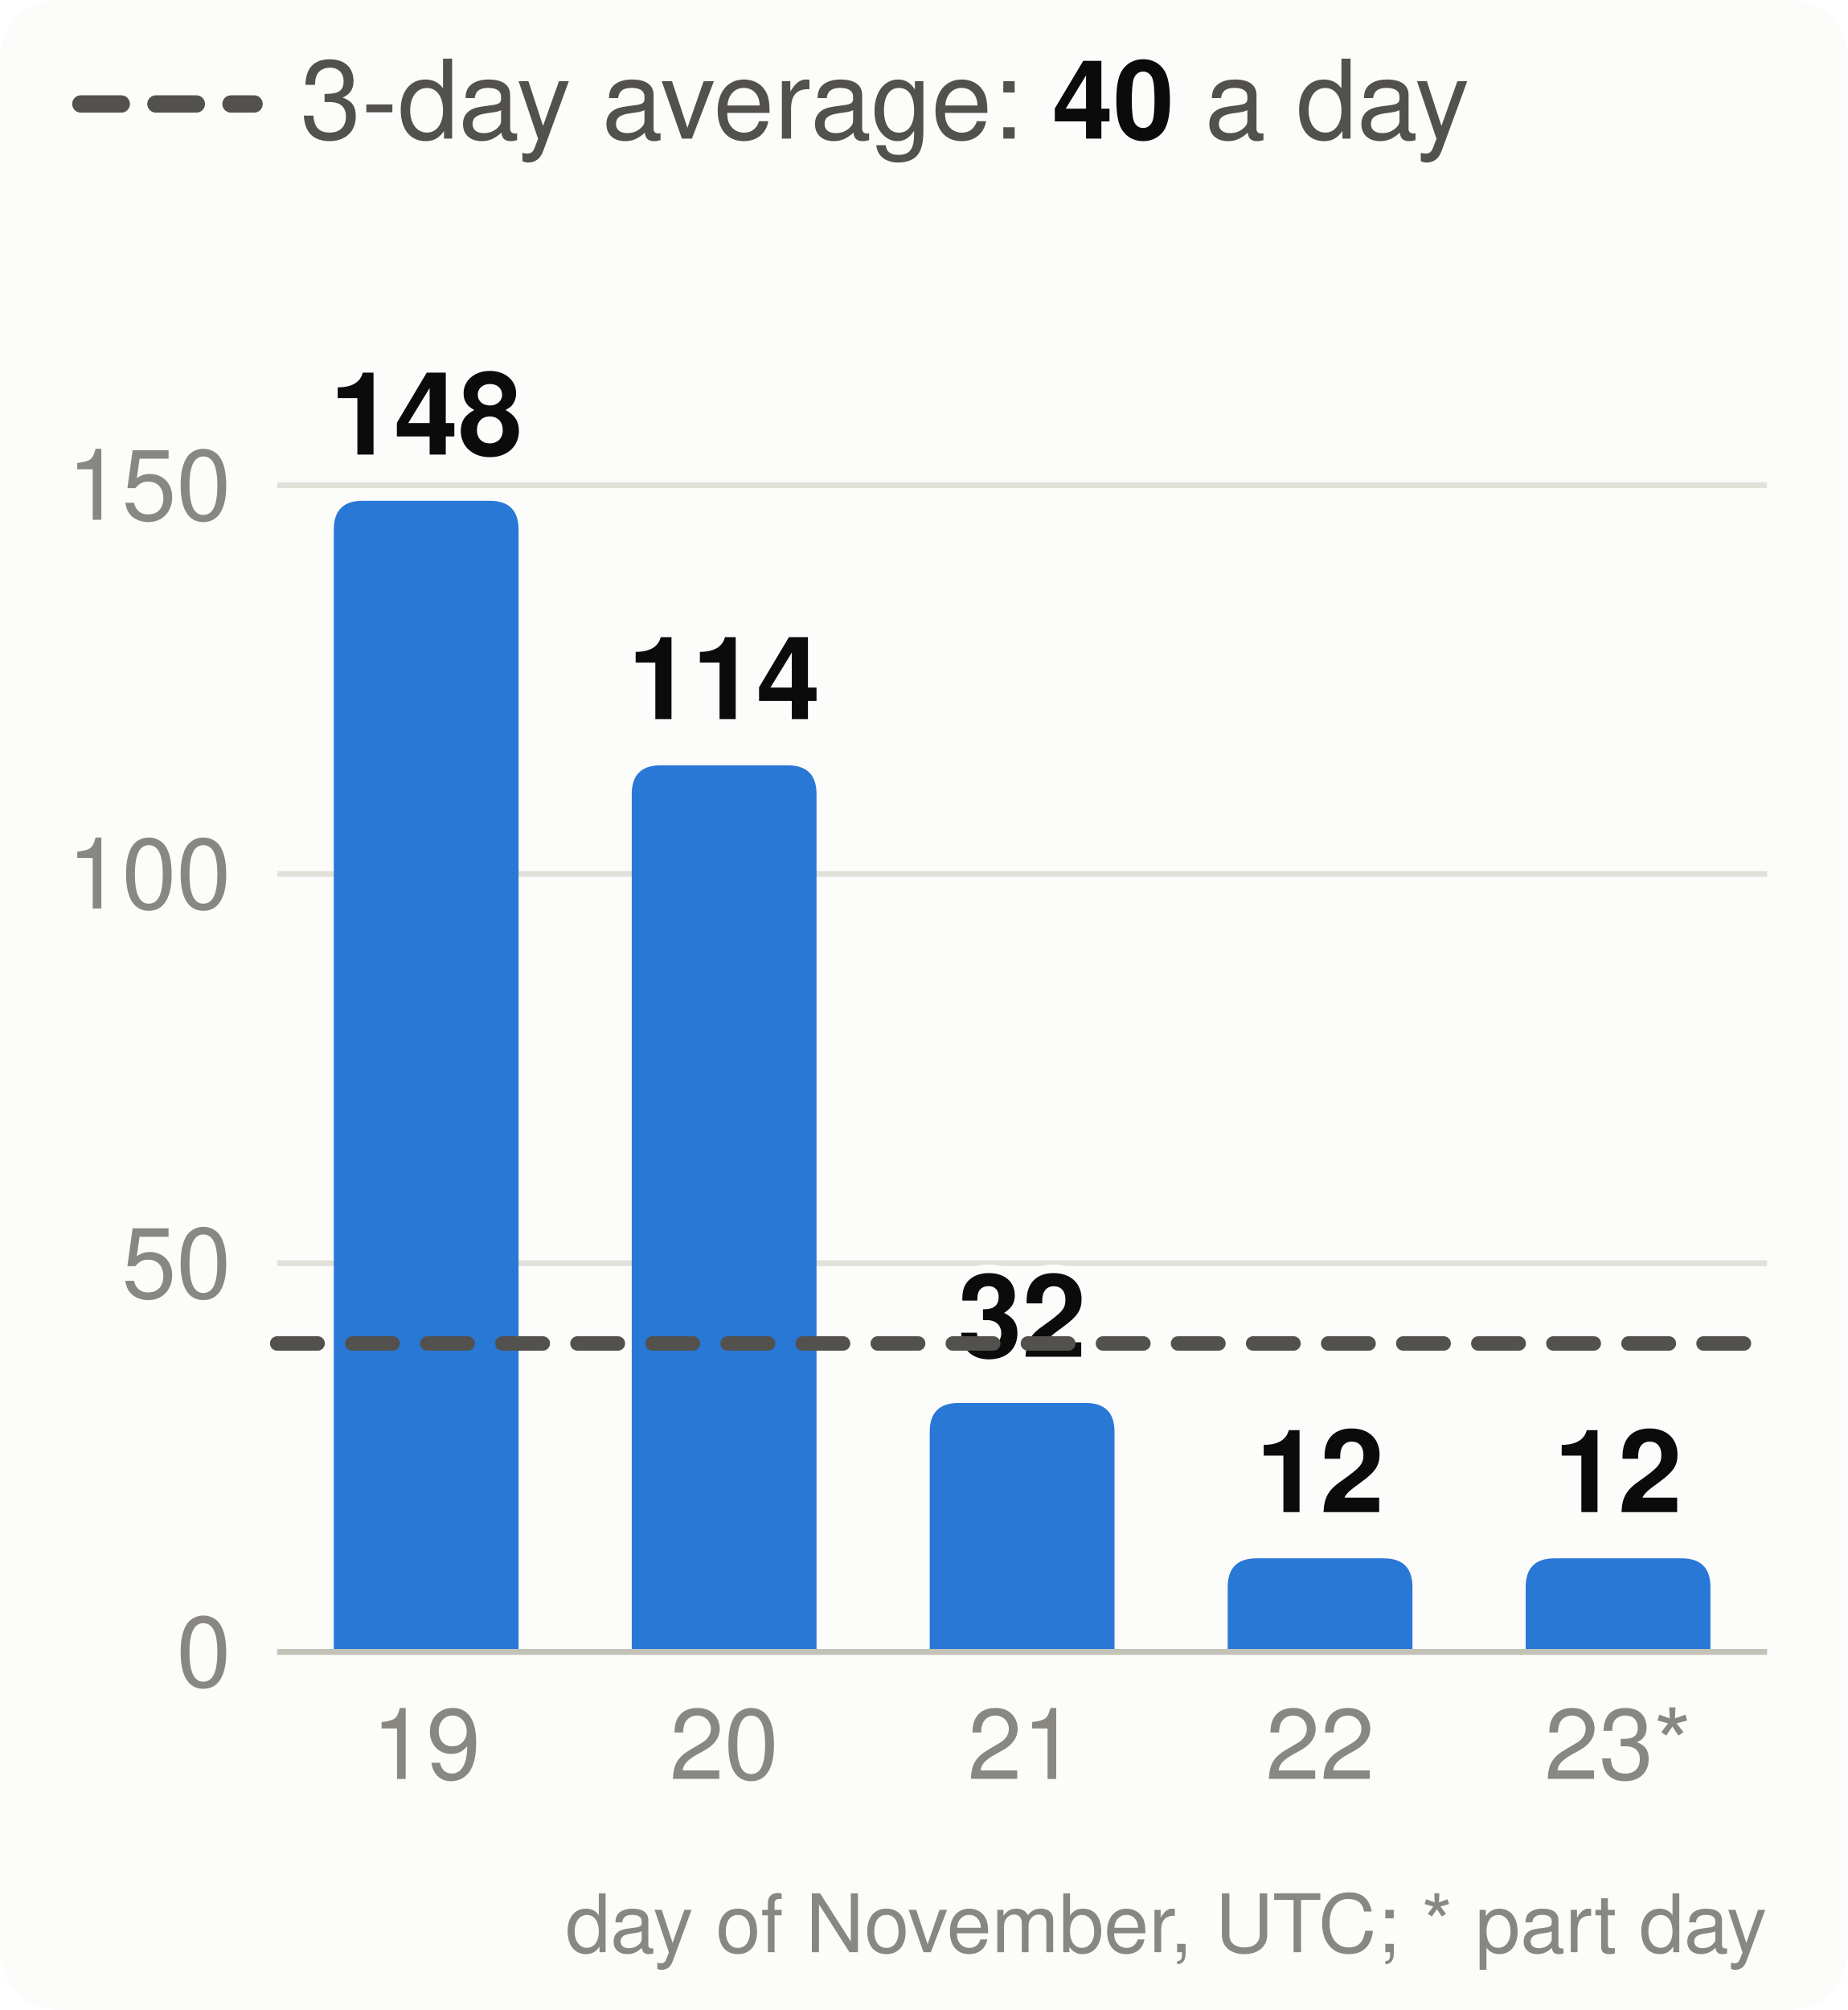
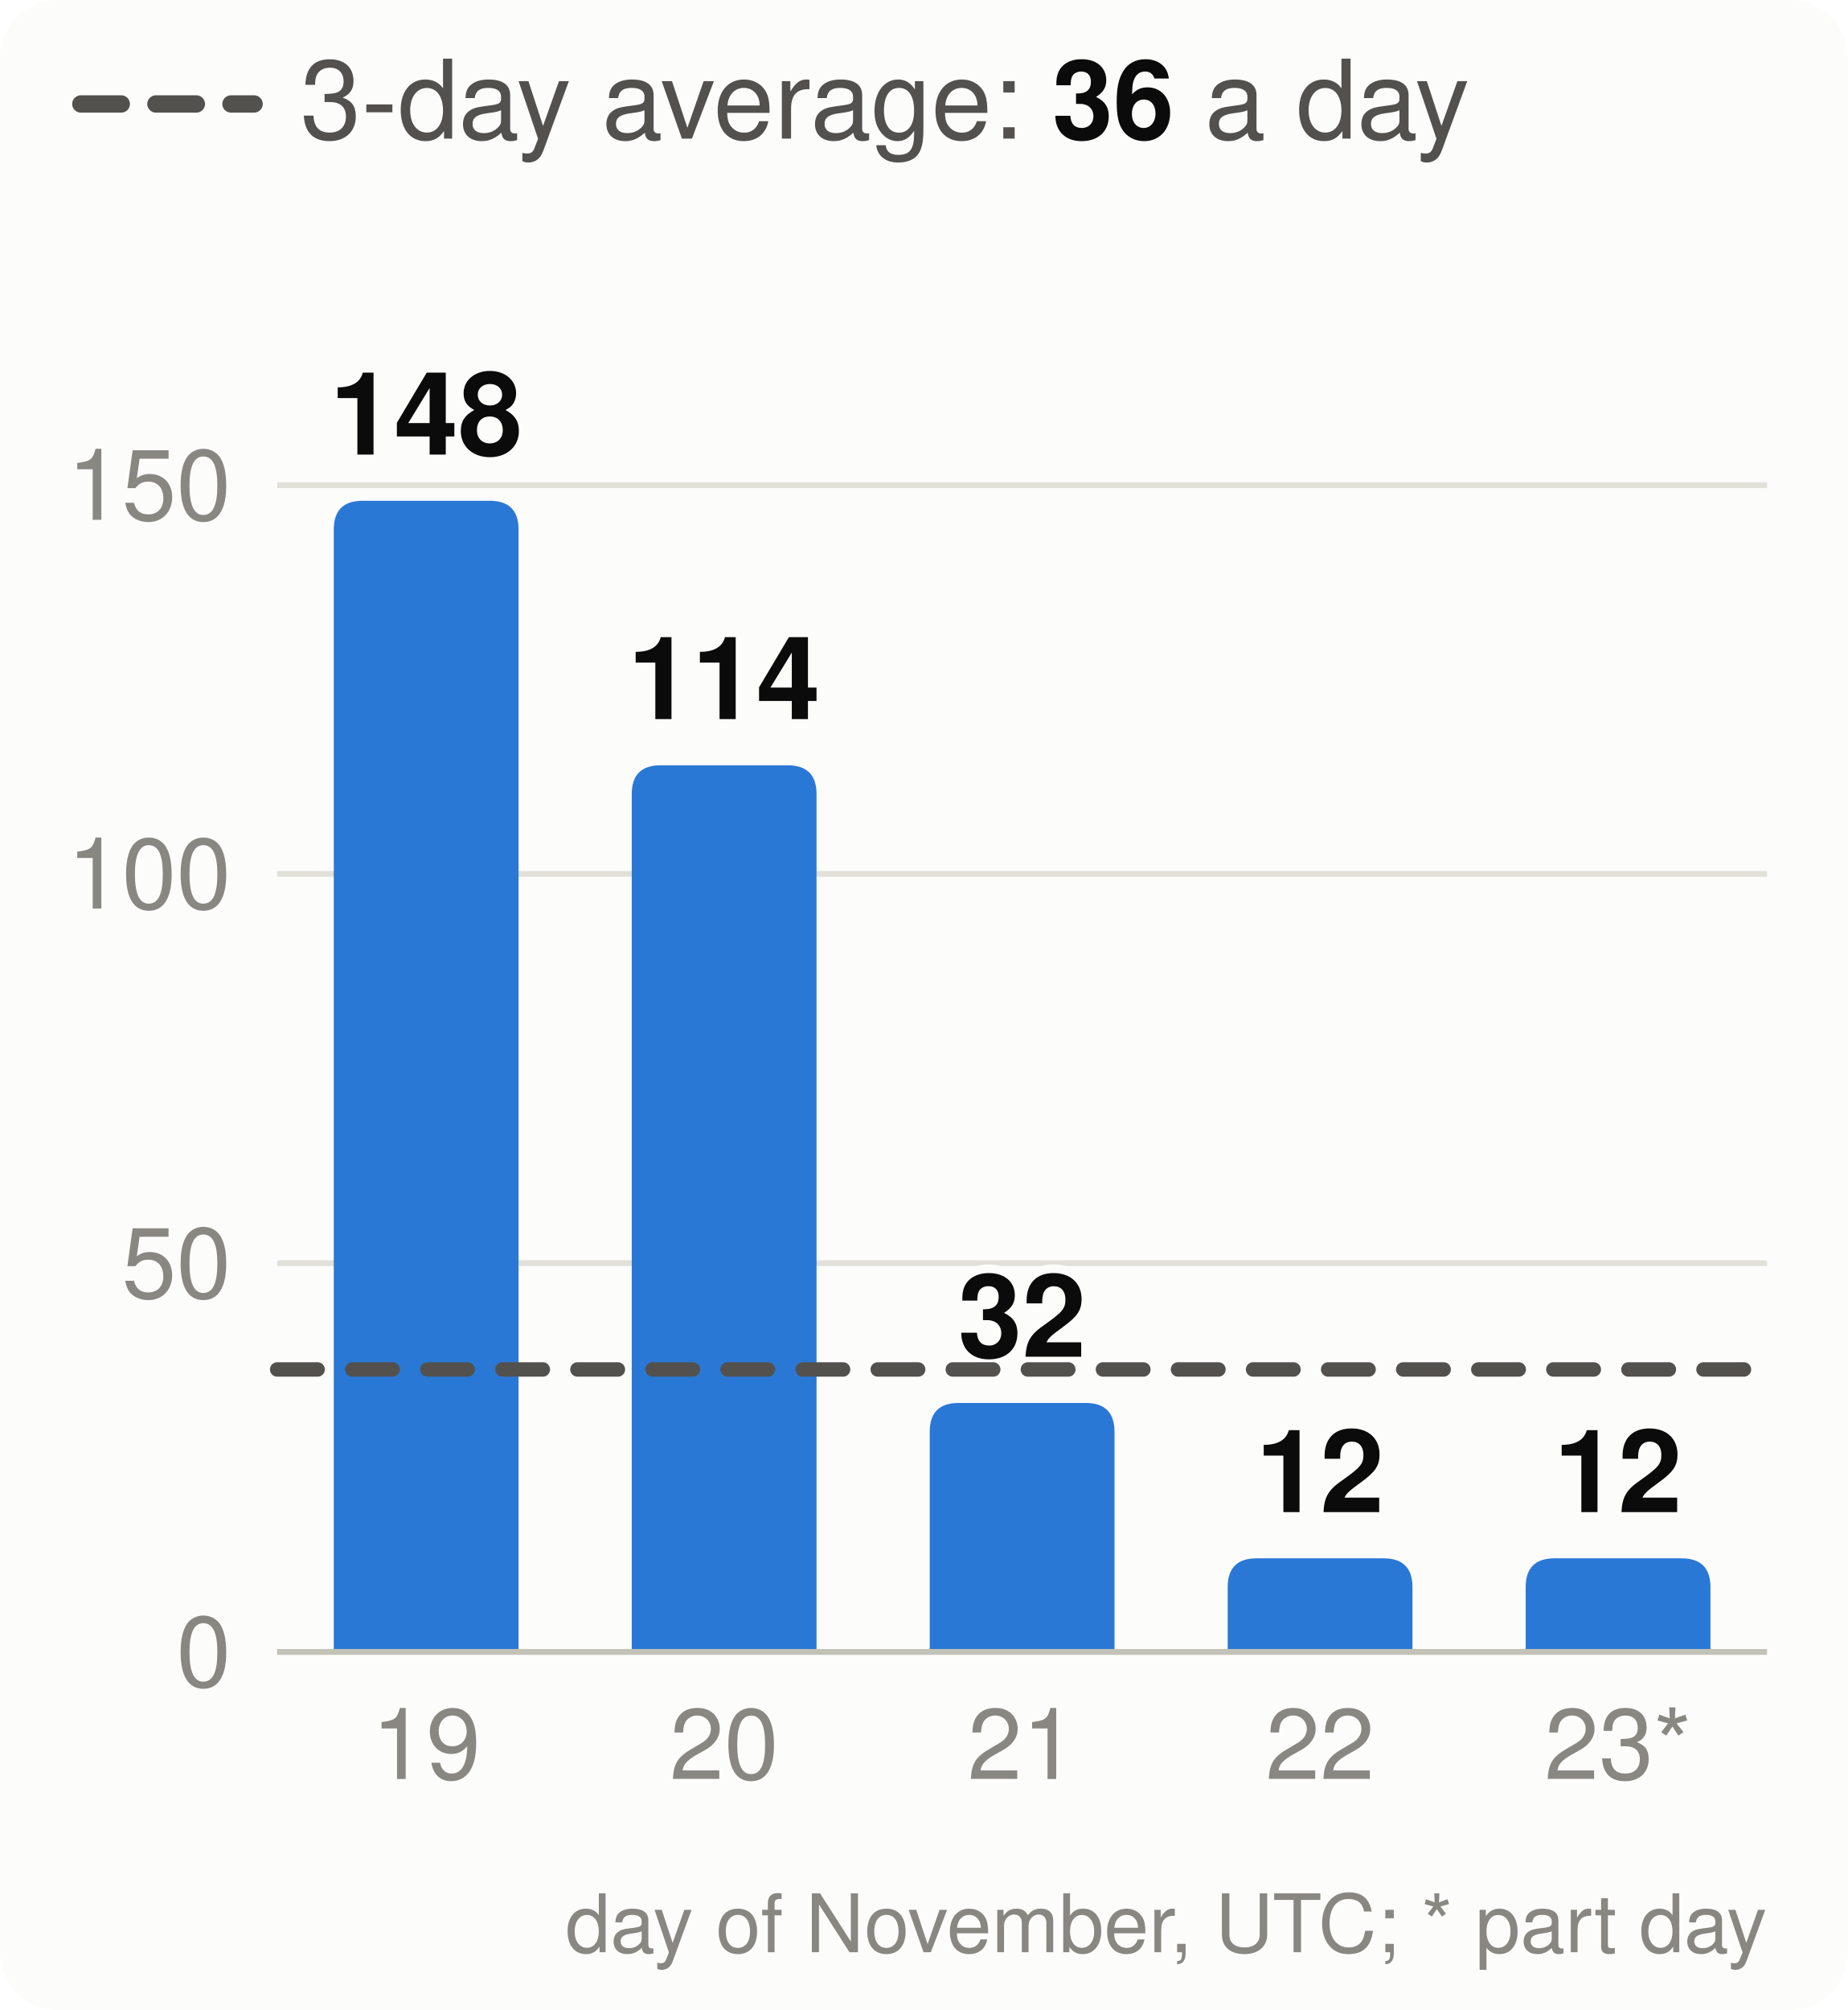
<svg xmlns="http://www.w3.org/2000/svg" viewBox="0 0 320 348" width="320" height="348" font-family="system-ui,-apple-system,Segoe UI,Helvetica,Arial,sans-serif" font-size="18" role="img" aria-label="Velocity: story points merged per day, the 3-day average and the pace needed">
  <style>.h{paint-order:stroke;stroke:#fcfcfb;stroke-width:3px;stroke-linejoin:round}.rg{stroke:#fcfcfb}@media (prefers-color-scheme: dark){.bg{fill:#1a1a19}.t1{fill:#f0efec}.t2{fill:#c3c2b7}.gr{stroke:#2c2c2a}.ax{stroke:#383835}.ld{stroke:#383835}.br{stroke:#c3c2b7}.m{stroke:#3987e5}.dp{stroke:#d95926}.v{stroke:#199e70}.i2{stroke:#c3c2b7}.i1{stroke:#f0efec}.f1{fill:#3987e5}.f2{fill:#d95926}.f3{fill:#199e70}.f4{fill:#c98500}.ev{fill:#c3c2b7}.inv{fill:#1a1a19}.done{fill:#cde2fb}.todo{fill:#52514e}.tile{fill:#262624}.h,.rg{stroke:#1a1a19}}</style>
  <rect width="320" height="348" rx="10" class="bg" fill="#fcfcfb" />
  <line x1="14" x2="44" y1="18" y2="18" class="i2" stroke="#52514e" stroke-width="3" stroke-dasharray="7 6" stroke-linecap="round" />
-   <text x="52" y="24" class="t2" fill="#52514e" font-size="19">3-day average: <tspan class="t1" fill="#0b0b0b" font-weight="700">40</tspan> a day</text>
+   <text x="52" y="24" class="t2" fill="#52514e" font-size="19">3-day average: <tspan class="t1" fill="#0b0b0b" font-weight="700">36</tspan> a day</text>
  <line x1="48" x2="306" y1="286.0" y2="286.0" class="gr" stroke="#e1e0d9" />
  <text x="40" y="292.0" text-anchor="end" class="t3" fill="#898781" font-size="17">0</text>
  <line x1="48" x2="306" y1="218.7" y2="218.7" class="gr" stroke="#e1e0d9" />
  <text x="40" y="224.7" text-anchor="end" class="t3" fill="#898781" font-size="17">50</text>
  <line x1="48" x2="306" y1="151.3" y2="151.3" class="gr" stroke="#e1e0d9" />
  <text x="40" y="157.3" text-anchor="end" class="t3" fill="#898781" font-size="17">100</text>
  <line x1="48" x2="306" y1="84.0" y2="84.0" class="gr" stroke="#e1e0d9" />
  <text x="40" y="90.0" text-anchor="end" class="t3" fill="#898781" font-size="17">150</text>
  <path d="M57.8,286.0V91.7Q57.8,86.7 62.8,86.7H84.8Q89.8,86.7 89.8,91.7V286.0Z" class="f1" fill="#2a78d6" />
  <text x="73.8" y="78.7" text-anchor="middle" class="t1 h" fill="#0b0b0b" font-size="20" font-weight="700">148</text>
  <text x="73.8" y="308" text-anchor="middle" class="t3" fill="#898781" font-size="17">19</text>
  <path d="M109.4,286.0V137.5Q109.4,132.5 114.4,132.5H136.4Q141.4,132.5 141.4,137.5V286.0Z" class="f1" fill="#2a78d6" />
  <text x="125.4" y="124.5" text-anchor="middle" class="t1 h" fill="#0b0b0b" font-size="20" font-weight="700">114</text>
  <text x="125.4" y="308" text-anchor="middle" class="t3" fill="#898781" font-size="17">20</text>
  <path d="M161.0,286.0V247.9Q161.0,242.9 166.0,242.9H188.0Q193.0,242.9 193.0,247.9V286.0Z" class="f1" fill="#2a78d6" />
  <text x="177.0" y="234.9" text-anchor="middle" class="t1 h" fill="#0b0b0b" font-size="20" font-weight="700">32</text>
  <text x="177.0" y="308" text-anchor="middle" class="t3" fill="#898781" font-size="17">21</text>
  <path d="M212.6,286.0V274.8Q212.6,269.8 217.6,269.8H239.6Q244.6,269.8 244.6,274.8V286.0Z" class="f1" fill="#2a78d6" />
  <text x="228.6" y="261.8" text-anchor="middle" class="t1 h" fill="#0b0b0b" font-size="20" font-weight="700">12</text>
  <text x="228.6" y="308" text-anchor="middle" class="t3" fill="#898781" font-size="17">22</text>
  <path d="M264.2,286.0V274.8Q264.2,269.8 269.2,269.8H291.2Q296.2,269.8 296.2,274.8V286.0Z" class="f1" fill="#2a78d6" />
  <text x="280.2" y="261.8" text-anchor="middle" class="t1 h" fill="#0b0b0b" font-size="20" font-weight="700">12</text>
  <text x="280.2" y="308" text-anchor="middle" class="t3" fill="#898781" font-size="17">23*</text>
  <line x1="48" x2="306" y1="286.0" y2="286.0" class="ax" stroke="#c3c2b7" />
-   <line x1="48" x2="306" y1="232.6" y2="232.6" class="i2" stroke="#52514e" stroke-width="2.5" stroke-dasharray="7 6" stroke-linecap="round" />
+   <line x1="48" x2="306" y1="237.1" y2="237.1" class="i2" stroke="#52514e" stroke-width="2.5" stroke-dasharray="7 6" stroke-linecap="round" />
  <text x="306" y="338" text-anchor="end" class="t3" fill="#898781" font-size="14">day of November, UTC; * part day</text>
</svg>
